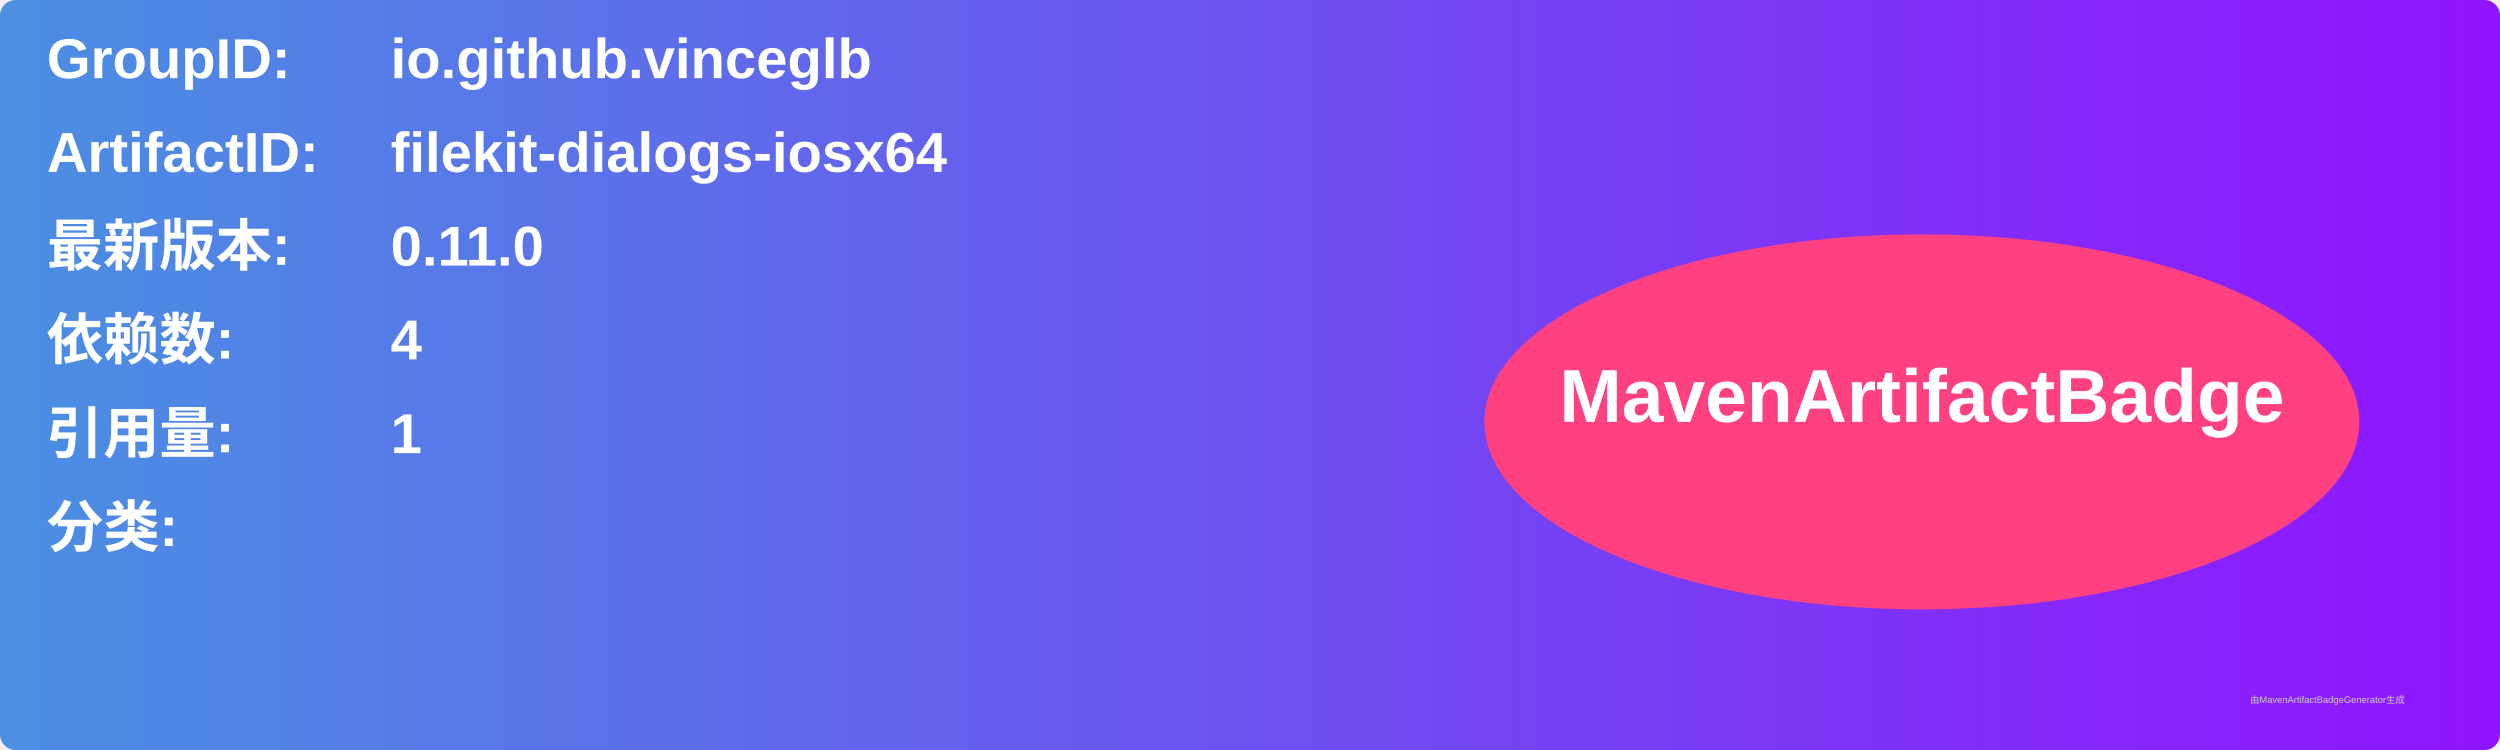
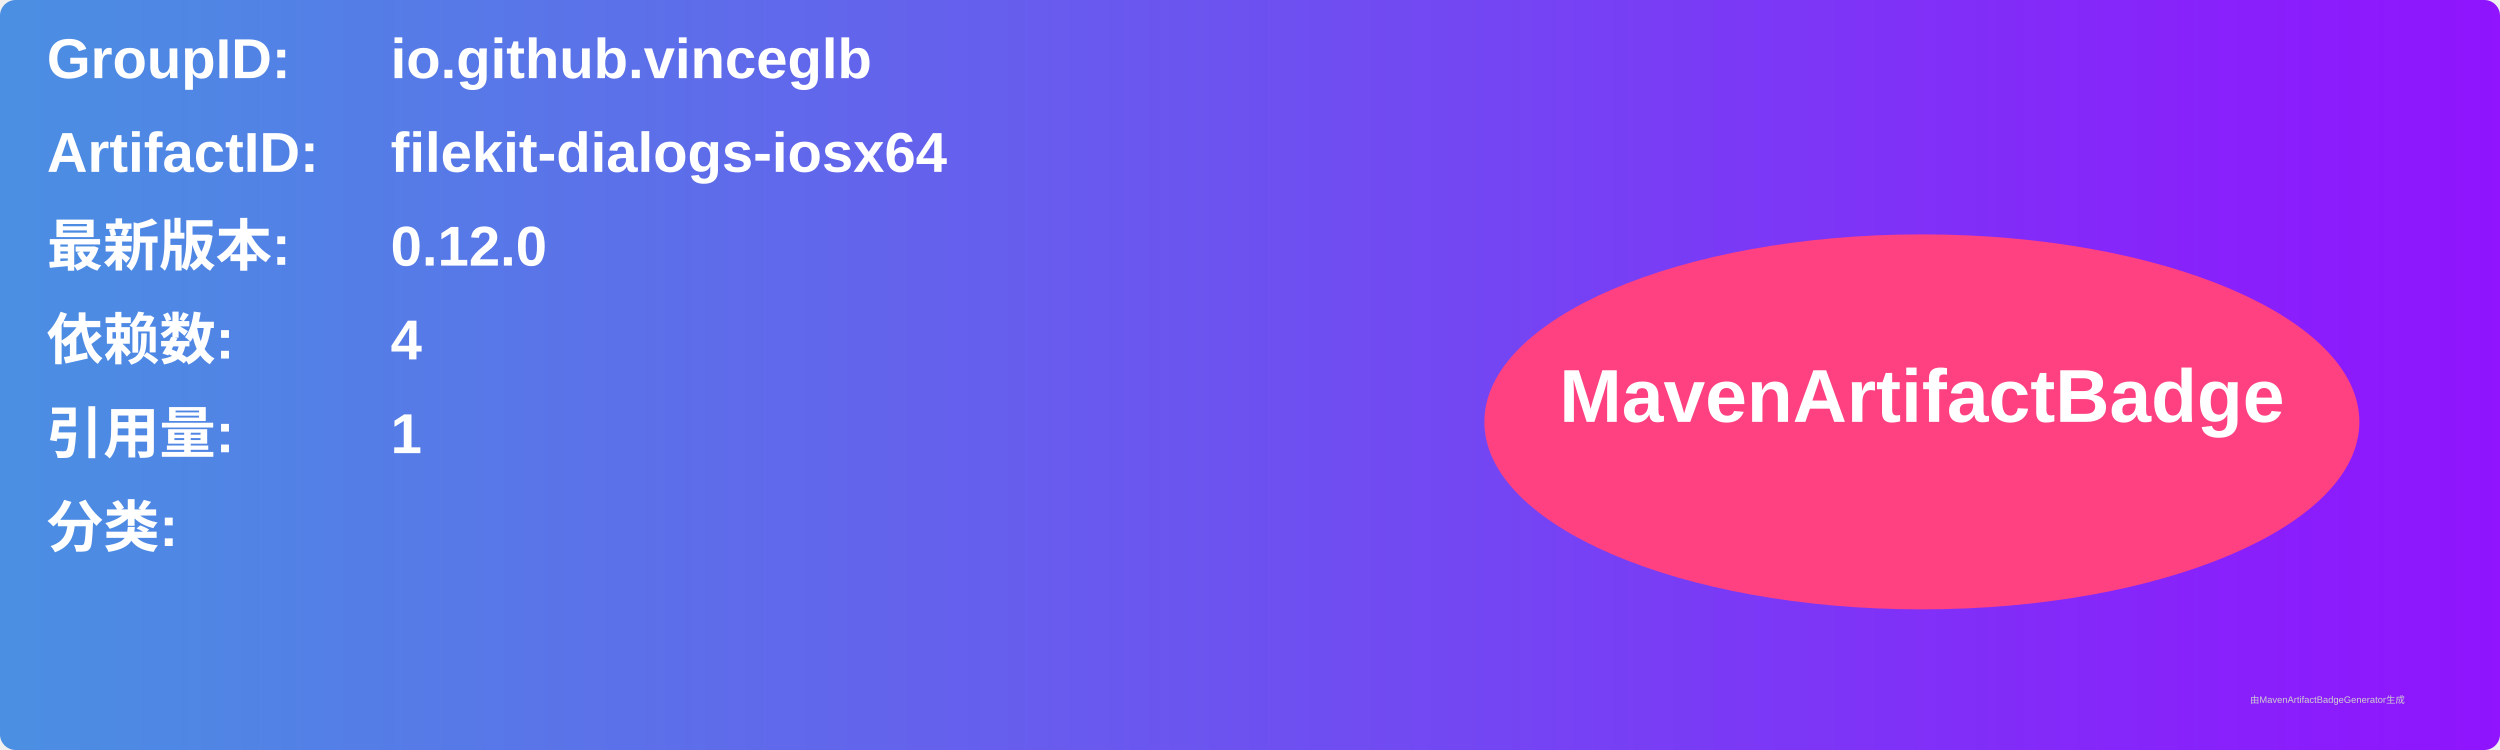
<svg xmlns="http://www.w3.org/2000/svg" width="800" height="240" viewBox="0 0 800 240">
  <linearGradient id="grad" x1="0%" y1="0%" x2="100%" y2="0%">
    <stop offset="0%" stop-color="#4a90e2" />
    <stop offset="100%" stop-color="#9013fe" />
  </linearGradient>
  <rect width="100%" height="100%" rx="5" ry="5" fill="url(#grad)" />
  <g transform="translate(15, 15)">
    <text x="0" y="10" font-family="Arial" font-size="18" fill="white" font-weight="bold" width="260">GroupID:</text>
    <text x="110" y="10" font-family="Arial" font-size="18" fill="white" font-weight="bold" width="460">io.github.vinceglb</text>
    <text x="0" y="40" font-family="Arial" font-size="18" fill="white" font-weight="bold" width="260">ArtifactID:</text>
    <text x="110" y="40" font-family="Arial" font-size="18" fill="white" font-weight="bold" width="460">filekit-dialogs-iosx64</text>
    <text x="0" y="70" font-family="Arial" font-size="18" fill="white" font-weight="bold">最新版本:</text>
    <text x="110" y="70" font-family="Arial" font-size="18" fill="white" font-weight="bold">
-       <tspan font-weight="bold">0.11.0</tspan>
+       <tspan font-weight="bold">0.12.0</tspan>
    </text>
    <text x="0" y="100" font-family="Arial" font-size="18" fill="white" font-weight="bold">依赖数: </text>
    <text x="110" y="100" font-family="Arial" font-size="18" fill="white">
      <tspan font-weight="bold">4</tspan>
    </text>
    <text x="0" y="130" font-family="Arial" font-size="18" fill="white" font-weight="bold">引用量: </text>
    <text x="110" y="130" font-family="Arial" font-size="18" fill="white">
      <tspan font-weight="bold">1</tspan>
    </text>
    <text x="0" y="160" font-family="Arial" font-size="18" fill="white" font-weight="bold">分类:</text>
    <text x="10" y="190" font-family="Arial" font-size="10" fill="white">
      <tspan font-weight="bold" />
    </text>
    <ellipse cx="600" cy="120" rx="140" ry="60" fill="#ff4081" />
    <text x="600" y="120" text-anchor="middle" font-family="Arial" font-size="24" fill="white" font-weight="bold">MavenArtifactBadge</text>
  </g>
  <text x="720" y="225" font-family="Arial" font-size="3" fill="#d0d0d0">由MavenArtifactBadgeGenerator生成</text>
</svg>
